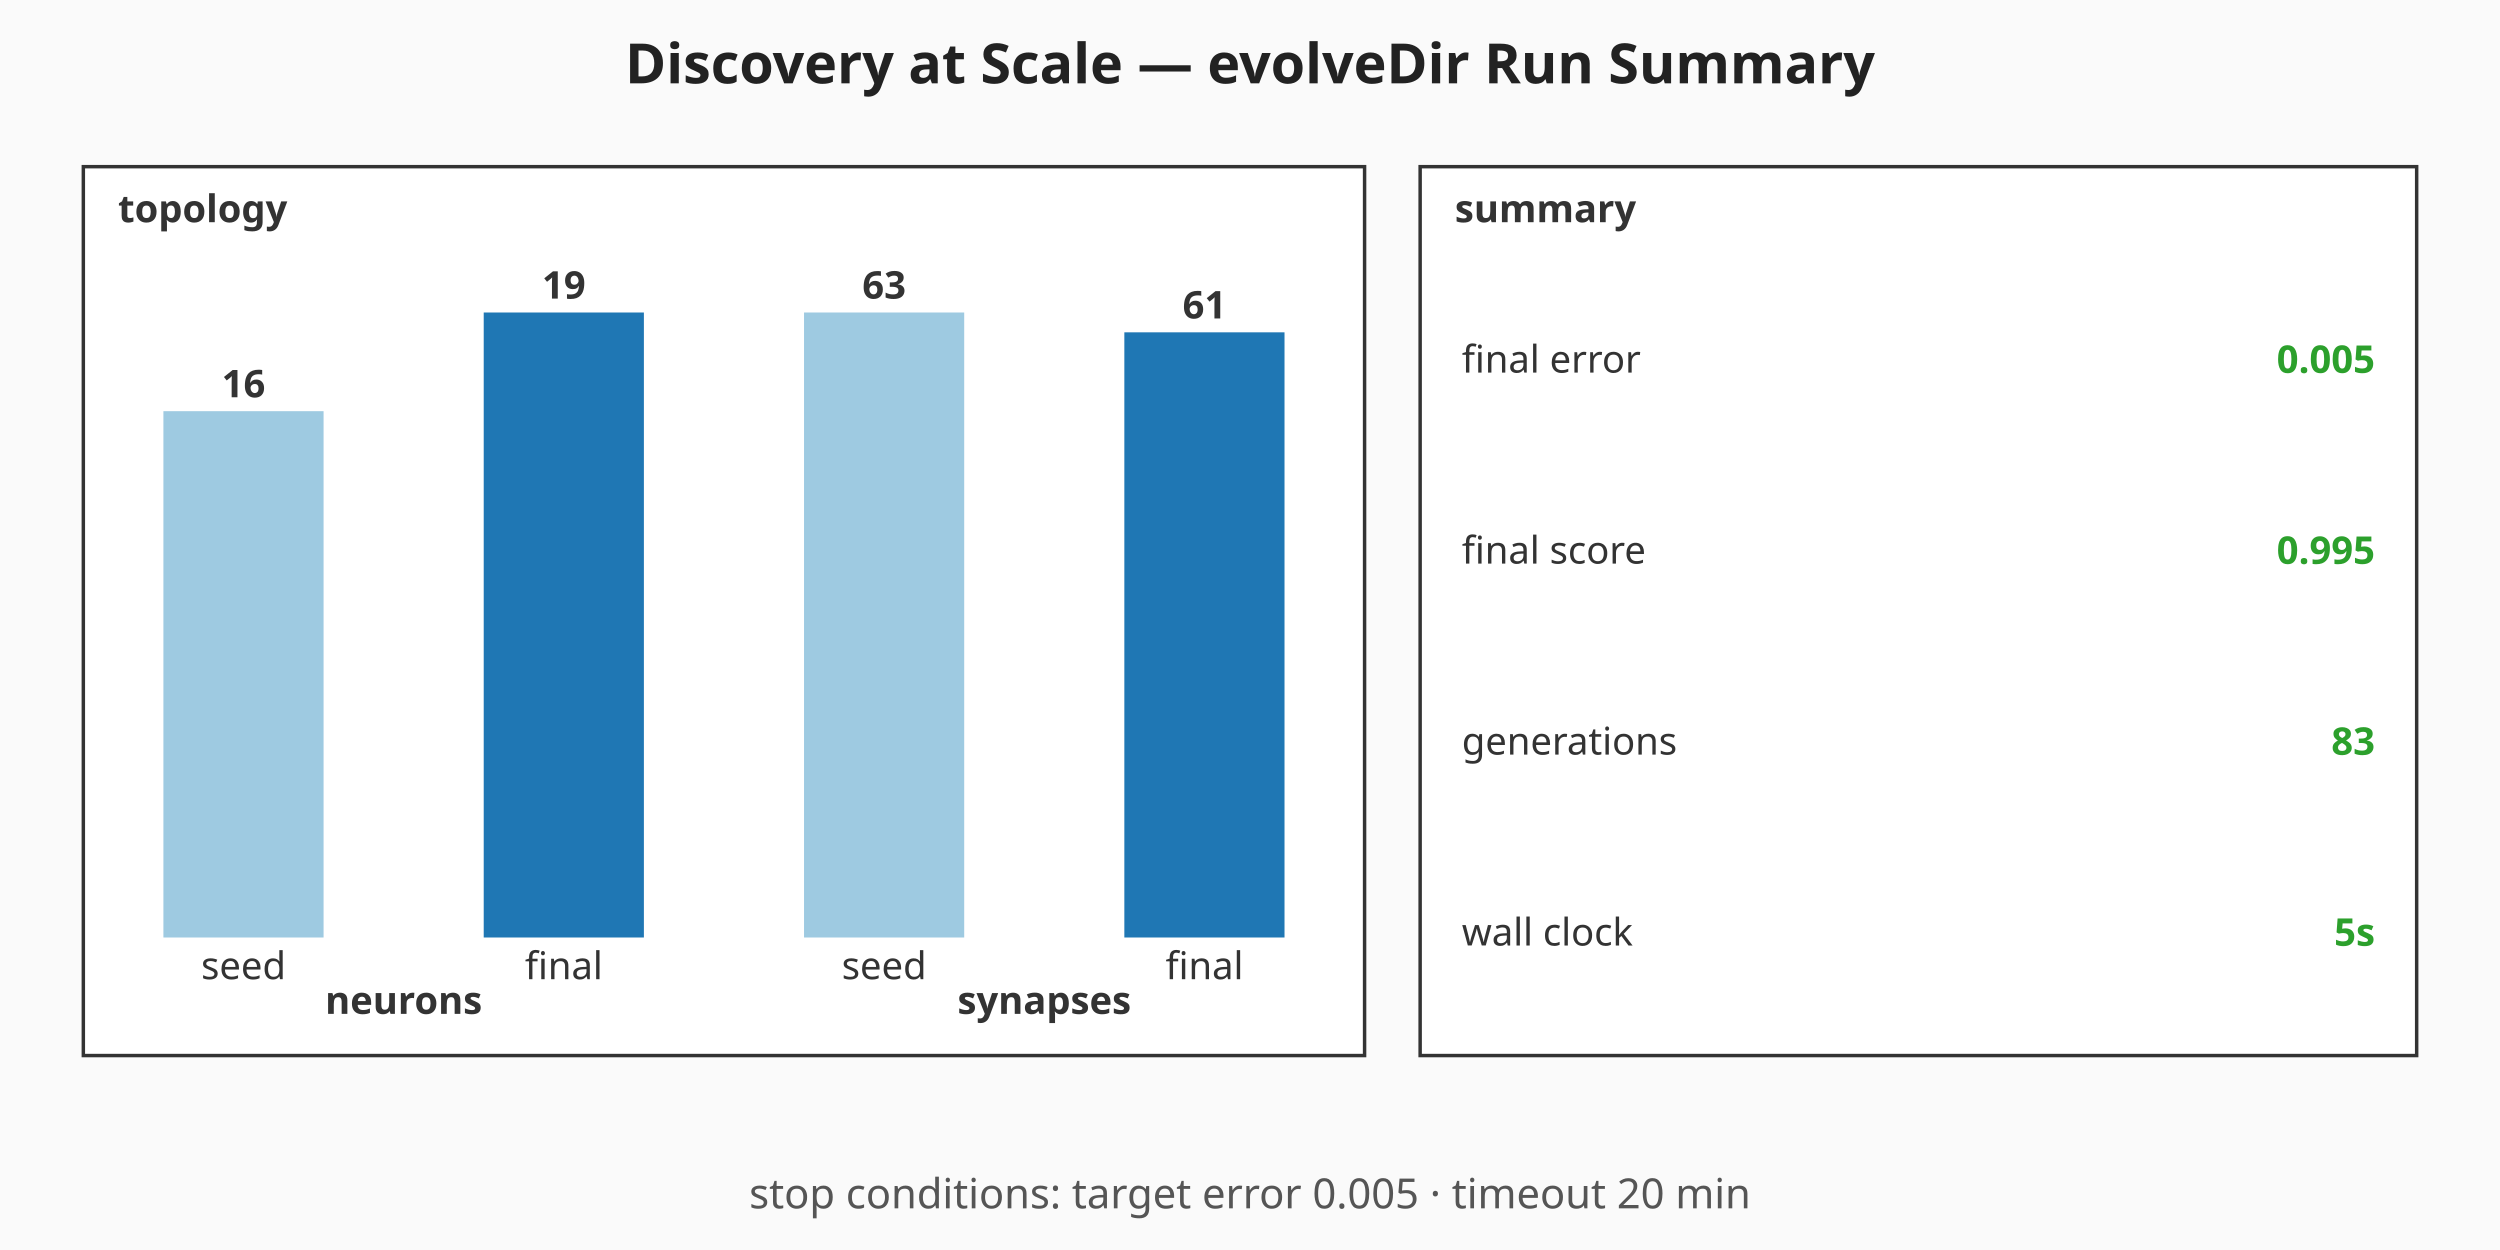
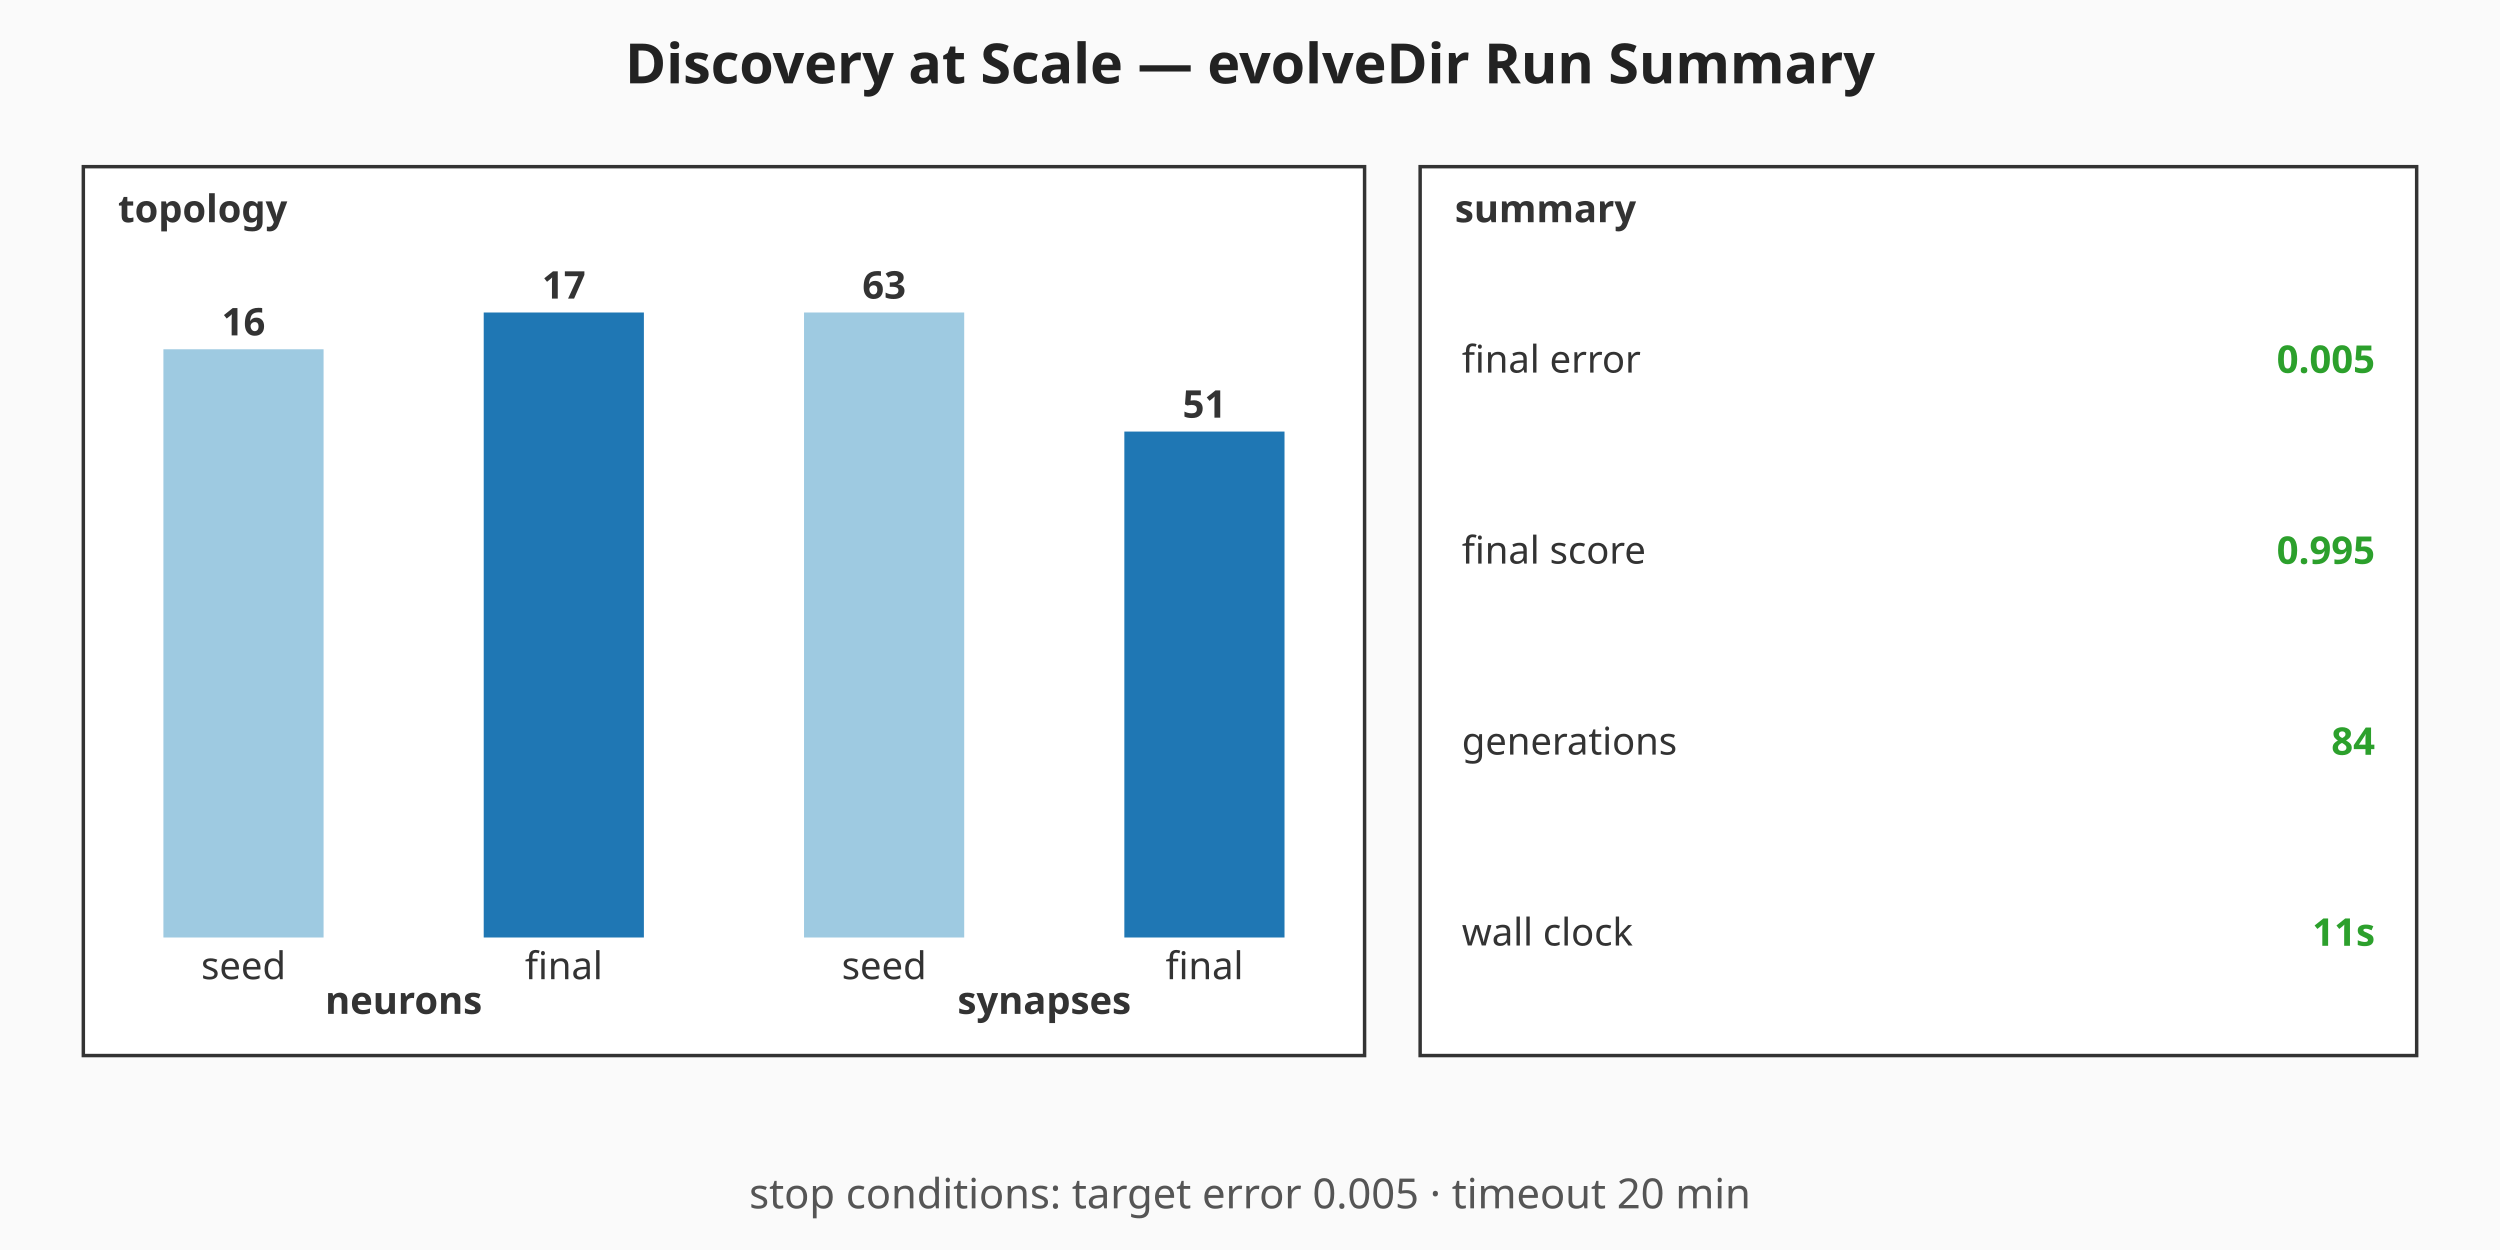
<svg xmlns="http://www.w3.org/2000/svg" viewBox="0 0 720 360" width="720" height="360" role="img" aria-label="Discovery at Scale — evolveDir Run Summary summary chart">
  <rect width="720" height="360" fill="#fafafa" />
  <text x="360" y="24" text-anchor="middle" font-family="sans-serif" font-size="16" font-weight="bold" fill="#222">Discovery at Scale — evolveDir Run Summary</text>
  <g class="topology" font-family="sans-serif" font-size="11" fill="#333">
    <rect x="24" y="48" width="369" height="256" fill="#ffffff" stroke="#333" stroke-width="1" />
    <text x="34" y="64" font-weight="bold">topology</text>
-     <rect class="topo-bar topo-bar-seed-neurons" x="47.06" y="118.42" width="46.13" height="151.58" fill="#9ecae1" />
-     <text x="70.13" y="114.42" text-anchor="middle" font-weight="bold">16</text>
+     <rect class="topo-bar topo-bar-seed-neurons" x="47.06" y="100.59" width="46.13" height="169.41" fill="#9ecae1" />
+     <text x="70.13" y="96.59" text-anchor="middle" font-weight="bold">16</text>
    <text x="70.13" y="282" text-anchor="middle">seed</text>
    <rect class="topo-bar topo-bar-final-neurons" x="139.31" y="90" width="46.13" height="180" fill="#1f77b4" />
-     <text x="162.38" y="86" text-anchor="middle" font-weight="bold">19</text>
+     <text x="162.38" y="86" text-anchor="middle" font-weight="bold">17</text>
    <text x="162.38" y="282" text-anchor="middle">final</text>
    <text x="116.25" y="292" text-anchor="middle" font-weight="bold">neurons</text>
    <rect class="topo-bar topo-bar-seed-synapses" x="231.56" y="90" width="46.13" height="180" fill="#9ecae1" />
    <text x="254.63" y="86" text-anchor="middle" font-weight="bold">63</text>
    <text x="254.63" y="282" text-anchor="middle">seed</text>
-     <rect class="topo-bar topo-bar-final-synapses" x="323.81" y="95.71" width="46.13" height="174.29" fill="#1f77b4" />
-     <text x="346.88" y="91.71" text-anchor="middle" font-weight="bold">61</text>
+     <rect class="topo-bar topo-bar-final-synapses" x="323.81" y="124.29" width="46.13" height="145.71" fill="#1f77b4" />
+     <text x="346.88" y="120.29" text-anchor="middle" font-weight="bold">51</text>
    <text x="346.88" y="282" text-anchor="middle">final</text>
    <text x="300.75" y="292" text-anchor="middle" font-weight="bold">synapses</text>
  </g>
  <g class="callouts" font-family="sans-serif" font-size="11" fill="#333">
    <rect x="409" y="48" width="287" height="256" fill="#ffffff" stroke="#333" stroke-width="1" />
    <text x="419" y="64" font-weight="bold">summary</text>
    <text class="callout-label" x="421" y="103.5" dominant-baseline="middle">final error</text>
    <text class="callout-value" x="684" y="103.5" text-anchor="end" dominant-baseline="middle" font-weight="bold" fill="#2ca02c">0.005</text>
    <text class="callout-label" x="421" y="158.5" dominant-baseline="middle">final score</text>
    <text class="callout-value" x="684" y="158.5" text-anchor="end" dominant-baseline="middle" font-weight="bold" fill="#2ca02c">0.995</text>
    <text class="callout-label" x="421" y="213.5" dominant-baseline="middle">generations</text>
-     <text class="callout-value" x="684" y="213.5" text-anchor="end" dominant-baseline="middle" font-weight="bold" fill="#2ca02c">83</text>
+     <text class="callout-value" x="684" y="213.5" text-anchor="end" dominant-baseline="middle" font-weight="bold" fill="#2ca02c">84</text>
    <text class="callout-label" x="421" y="268.5" dominant-baseline="middle">wall clock</text>
-     <text class="callout-value" x="684" y="268.5" text-anchor="end" dominant-baseline="middle" font-weight="bold" fill="#2ca02c">5s</text>
+     <text class="callout-value" x="684" y="268.5" text-anchor="end" dominant-baseline="middle" font-weight="bold" fill="#2ca02c">11s</text>
  </g>
  <g class="caption" font-family="sans-serif" font-size="12" fill="#555">
    <text x="360" y="348" text-anchor="middle">stop conditions: target error 0.005 · timeout 20 min</text>
  </g>
</svg>
